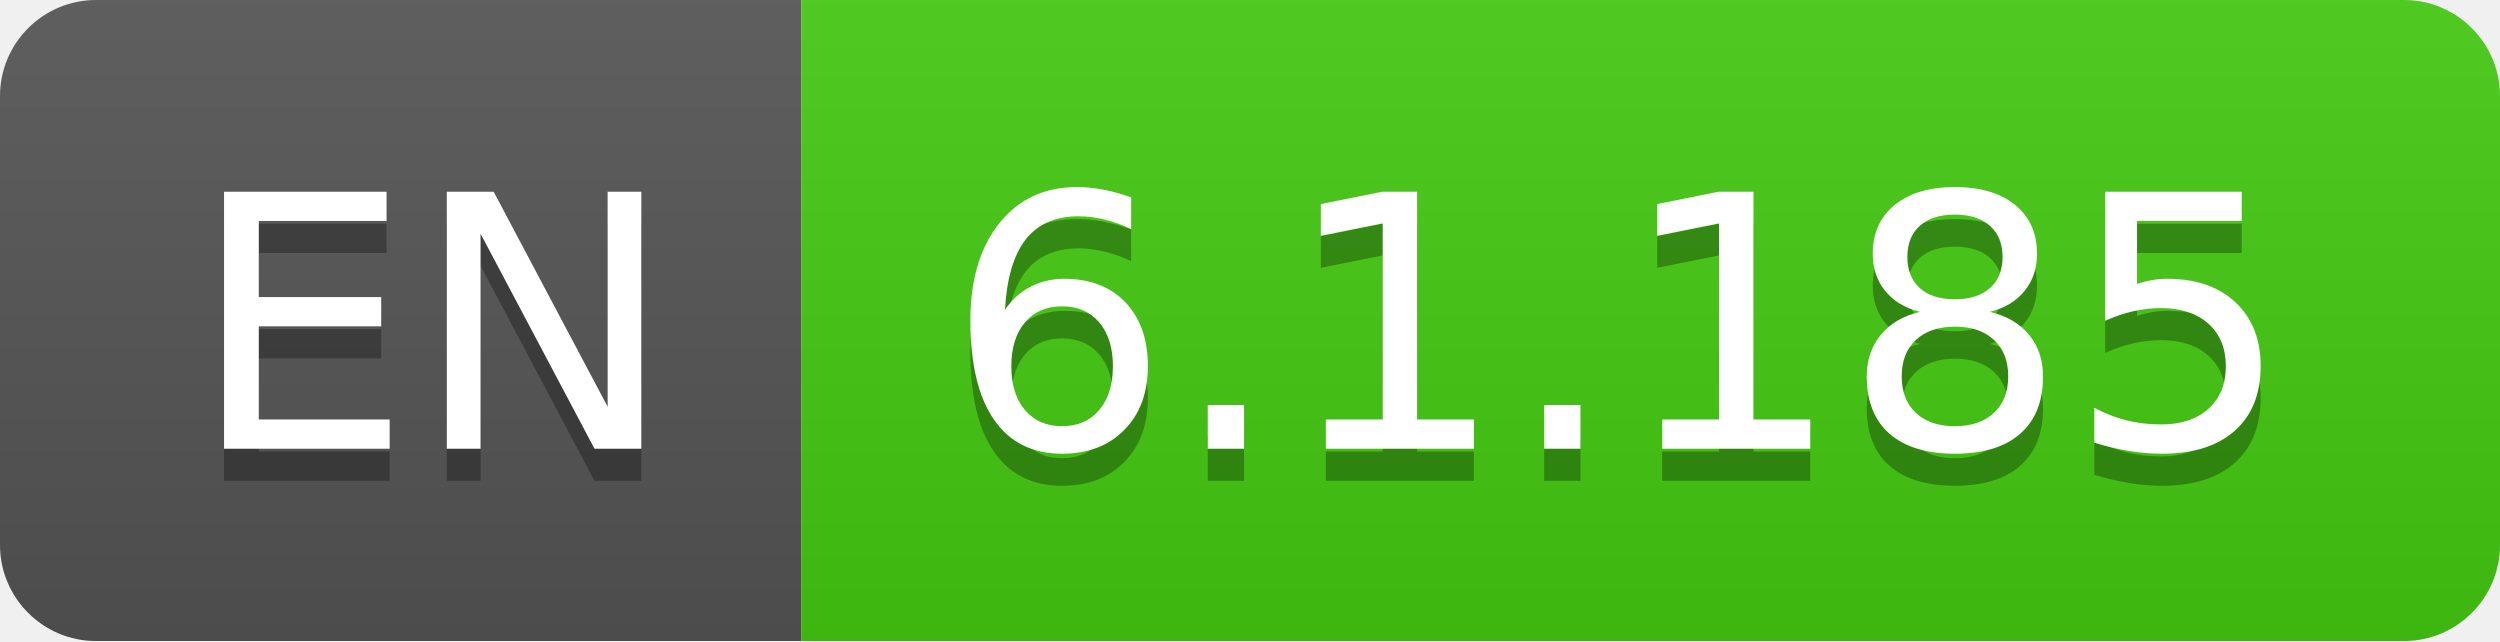
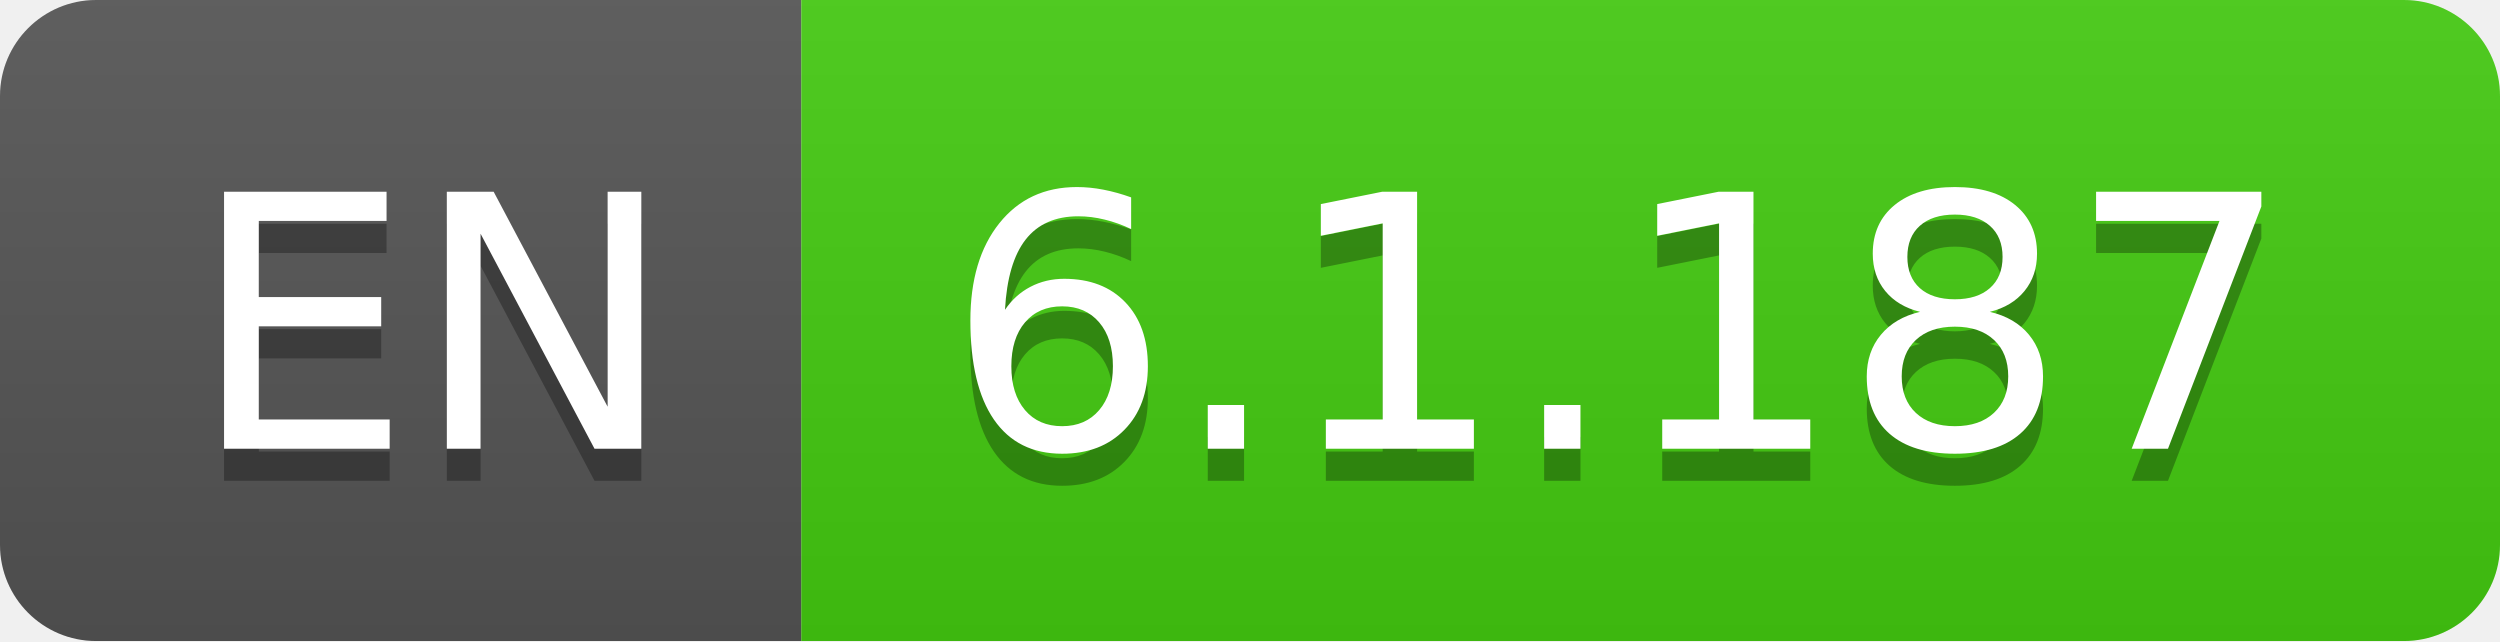
- <svg xmlns="http://www.w3.org/2000/svg" width="78" height="20" role="img" aria-label="EN: 6.1.185">
+ <svg xmlns="http://www.w3.org/2000/svg" width="78" height="20" role="img" aria-label="EN: 6.1.187">
  <linearGradient id="s" x2="0" y2="100%">
    <stop offset="0" stop-color="#bbb" stop-opacity=".1" />
    <stop offset="1" stop-opacity=".1" />
  </linearGradient>
  <clipPath id="r">
    <rect width="78" height="20" rx="3" fill="#fff" />
  </clipPath>
  <g clip-path="url(#r)">
    <rect width="25" height="20" fill="#555" />
    <rect x="25" width="53" height="20" fill="#4c1" />
    <rect width="78" height="20" fill="url(#s)" />
  </g>
  <g fill="#fff" text-anchor="middle" font-family="Verdana,Geneva,DejaVu Sans,sans-serif" text-rendering="geometricPrecision" font-size="110">
    <text aria-hidden="true" x="135" y="150" fill="#010101" fill-opacity=".3" transform="scale(.1)" textLength="150">EN</text>
    <text x="135" y="140" transform="scale(.1)" fill="#fff" textLength="150">EN</text>
-     <text aria-hidden="true" x="505" y="150" fill="#010101" fill-opacity=".3" transform="scale(.1)" textLength="430">6.1.185</text>
-     <text x="505" y="140" transform="scale(.1)" fill="#fff" textLength="430">6.1.185</text>
+     <text aria-hidden="true" x="505" y="150" fill="#010101" fill-opacity=".3" transform="scale(.1)" textLength="430">6.1.187</text>
+     <text x="505" y="140" transform="scale(.1)" fill="#fff" textLength="430">6.1.187</text>
  </g>
</svg>
